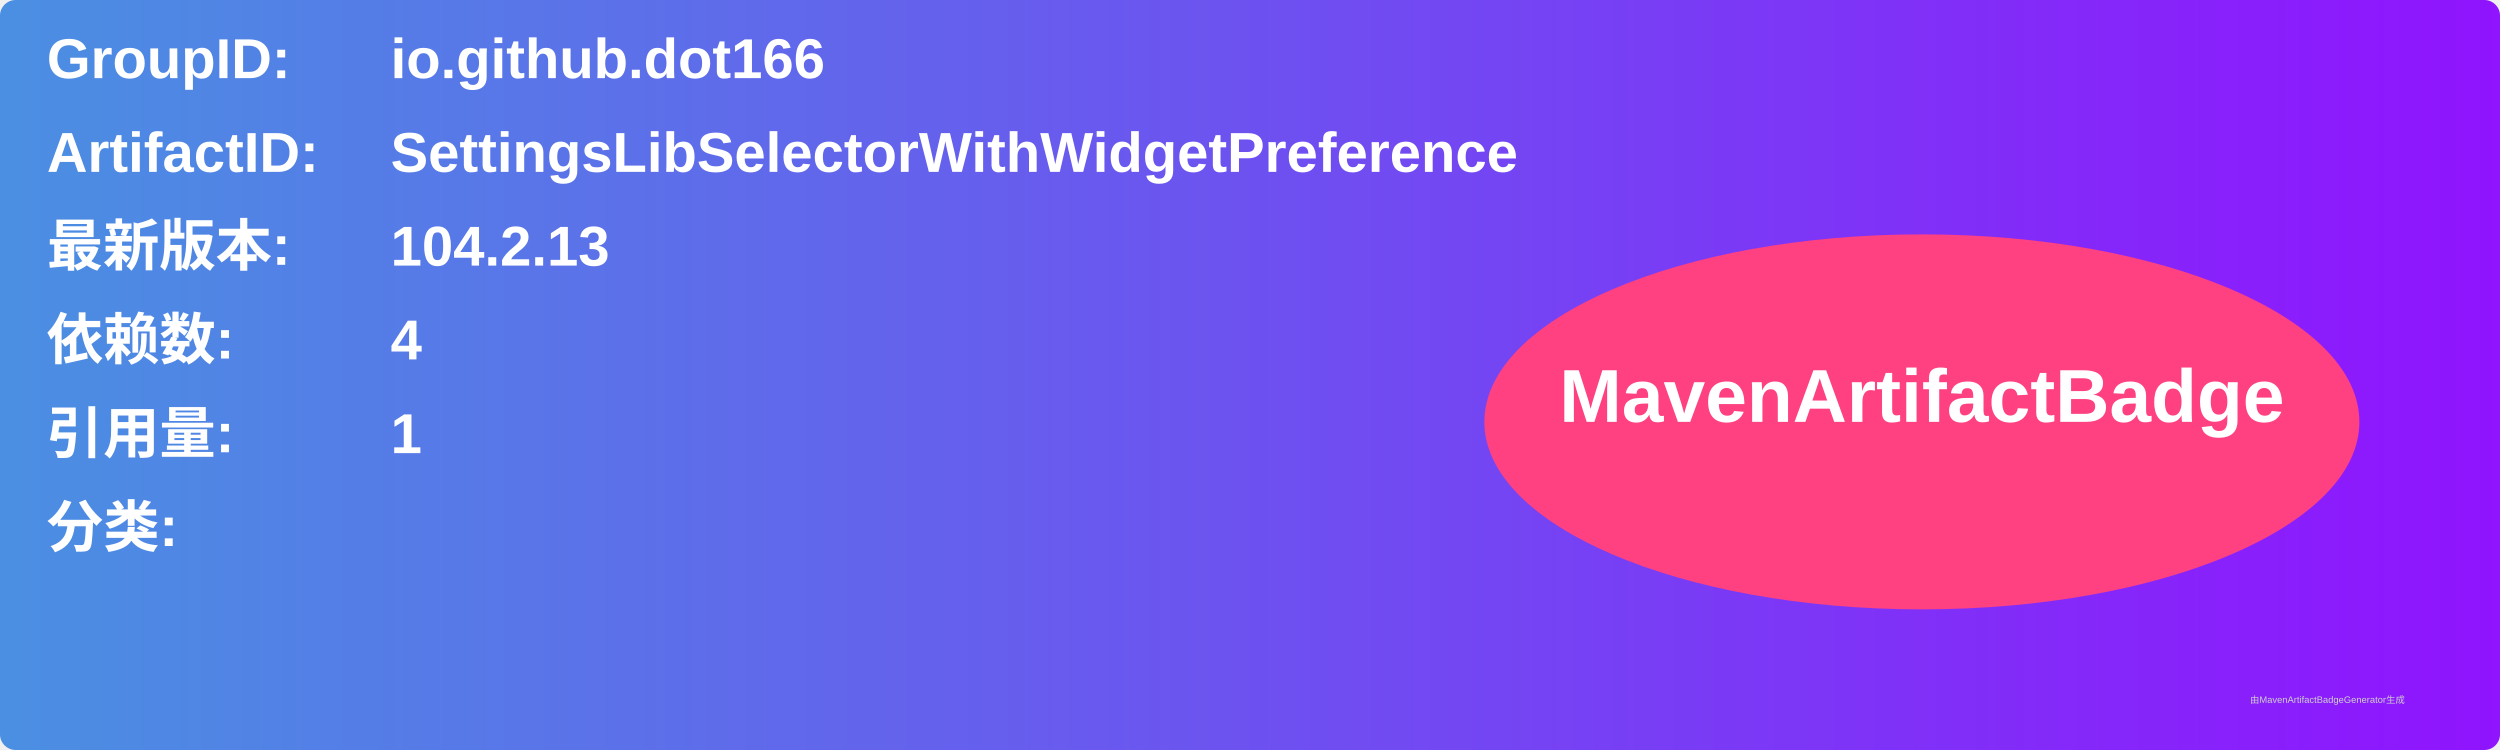
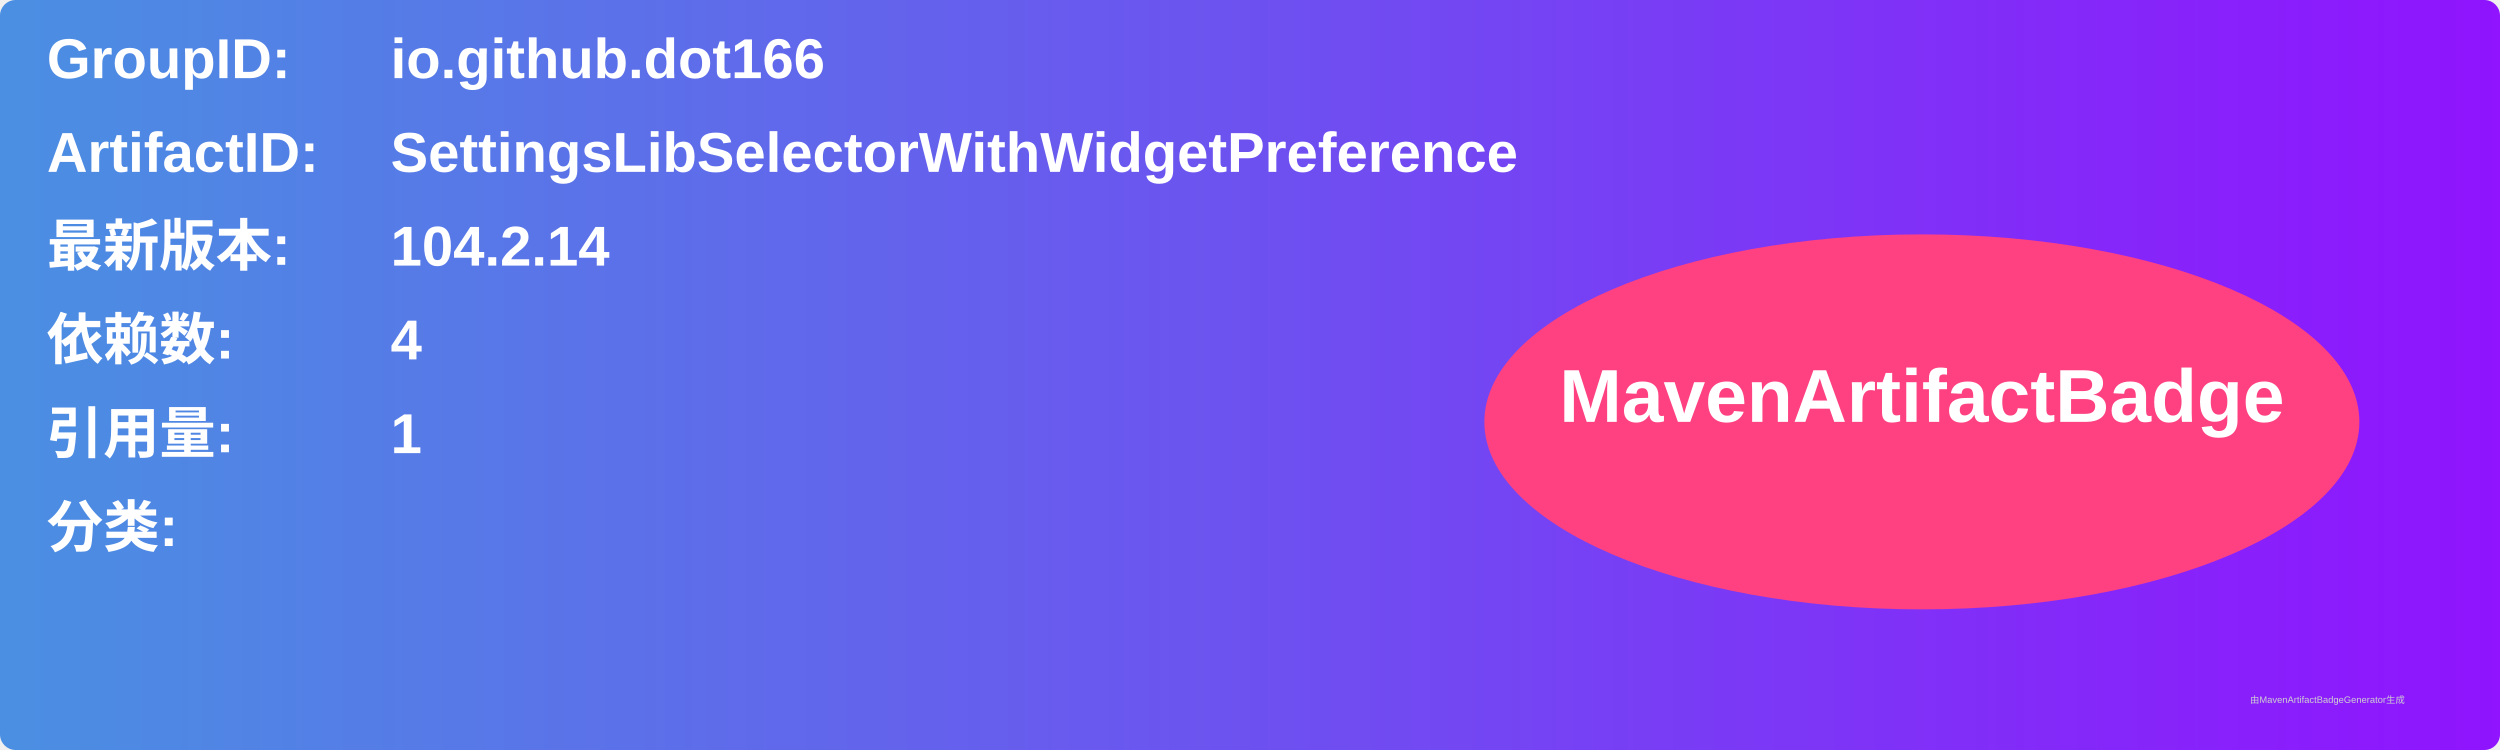
<svg xmlns="http://www.w3.org/2000/svg" width="800" height="240" viewBox="0 0 800 240">
  <linearGradient id="grad" x1="0%" y1="0%" x2="100%" y2="0%">
    <stop offset="0%" stop-color="#4a90e2" />
    <stop offset="100%" stop-color="#9013fe" />
  </linearGradient>
  <rect width="100%" height="100%" rx="5" ry="5" fill="url(#grad)" />
  <g transform="translate(15, 15)">
    <text x="0" y="10" font-family="Arial" font-size="18" fill="white" font-weight="bold" width="260">GroupID:</text>
    <text x="110" y="10" font-family="Arial" font-size="18" fill="white" font-weight="bold" width="460">io.github.dot166</text>
    <text x="0" y="40" font-family="Arial" font-size="18" fill="white" font-weight="bold" width="260">ArtifactID:</text>
    <text x="110" y="40" font-family="Arial" font-size="18" fill="white" font-weight="bold" width="460">SettingsLibSelectorWithWidgetPreference</text>
    <text x="0" y="70" font-family="Arial" font-size="18" fill="white" font-weight="bold">最新版本:</text>
    <text x="110" y="70" font-family="Arial" font-size="18" fill="white" font-weight="bold">
-       <tspan font-weight="bold">104.2.13</tspan>
+       <tspan font-weight="bold">104.2.14</tspan>
    </text>
    <text x="0" y="100" font-family="Arial" font-size="18" fill="white" font-weight="bold">依赖数: </text>
    <text x="110" y="100" font-family="Arial" font-size="18" fill="white">
      <tspan font-weight="bold">4</tspan>
    </text>
    <text x="0" y="130" font-family="Arial" font-size="18" fill="white" font-weight="bold">引用量: </text>
    <text x="110" y="130" font-family="Arial" font-size="18" fill="white">
      <tspan font-weight="bold">1</tspan>
    </text>
    <text x="0" y="160" font-family="Arial" font-size="18" fill="white" font-weight="bold">分类:</text>
    <text x="10" y="190" font-family="Arial" font-size="10" fill="white">
      <tspan font-weight="bold" />
    </text>
    <ellipse cx="600" cy="120" rx="140" ry="60" fill="#ff4081" />
    <text x="600" y="120" text-anchor="middle" font-family="Arial" font-size="24" fill="white" font-weight="bold">MavenArtifactBadge</text>
  </g>
  <text x="720" y="225" font-family="Arial" font-size="3" fill="#d0d0d0">由MavenArtifactBadgeGenerator生成</text>
</svg>
